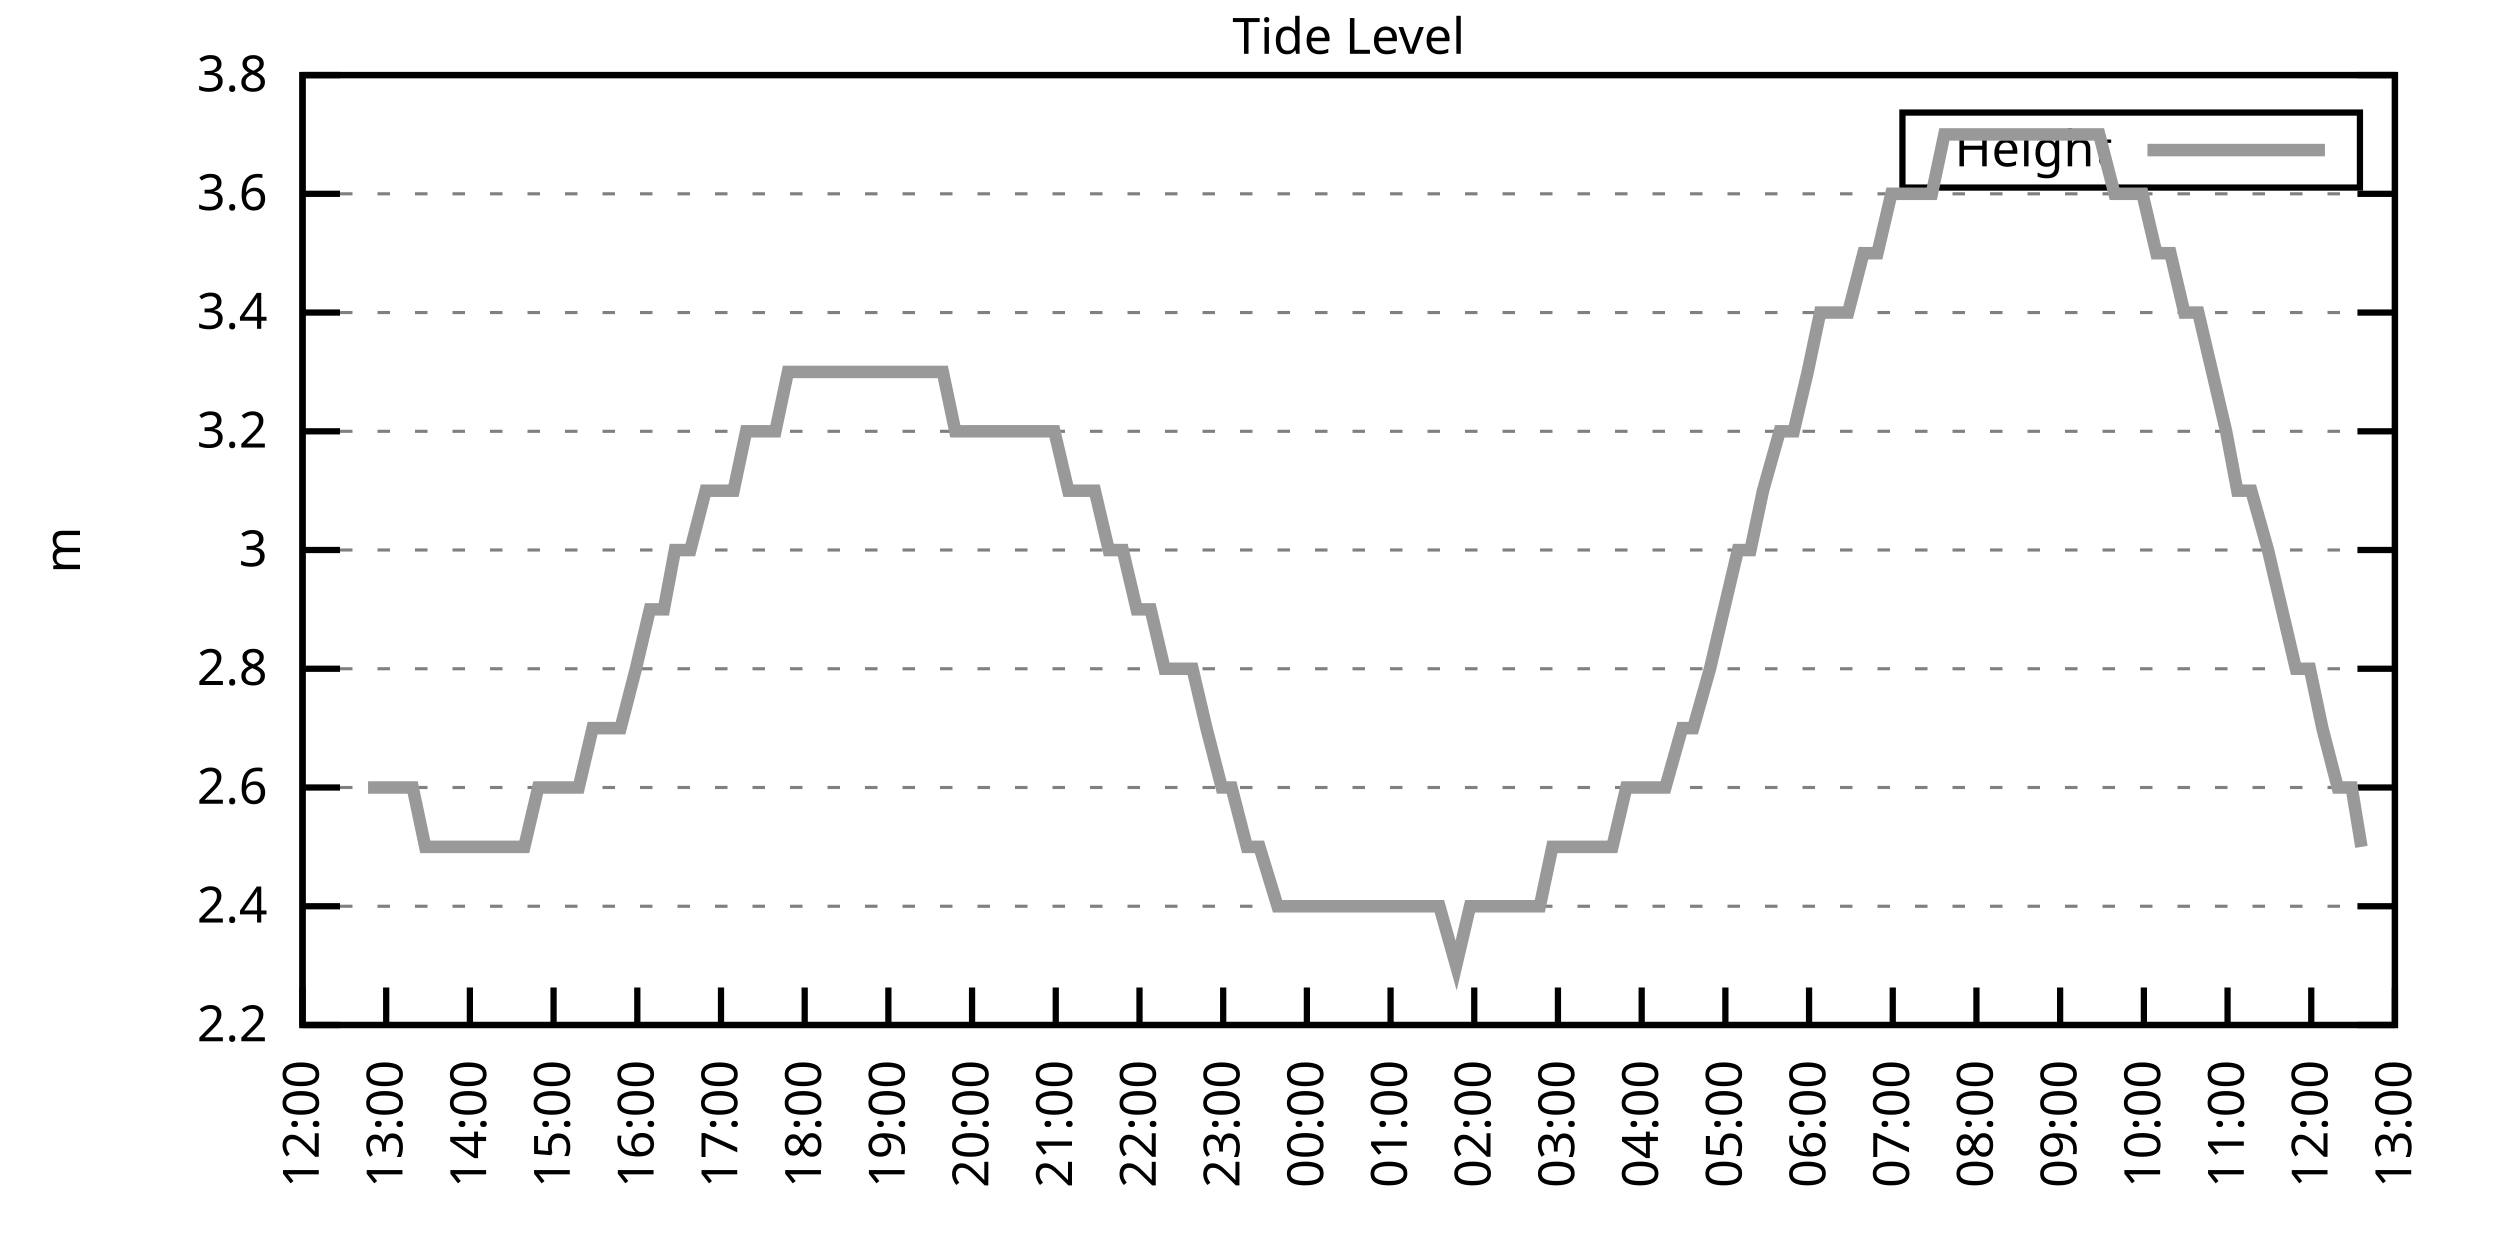
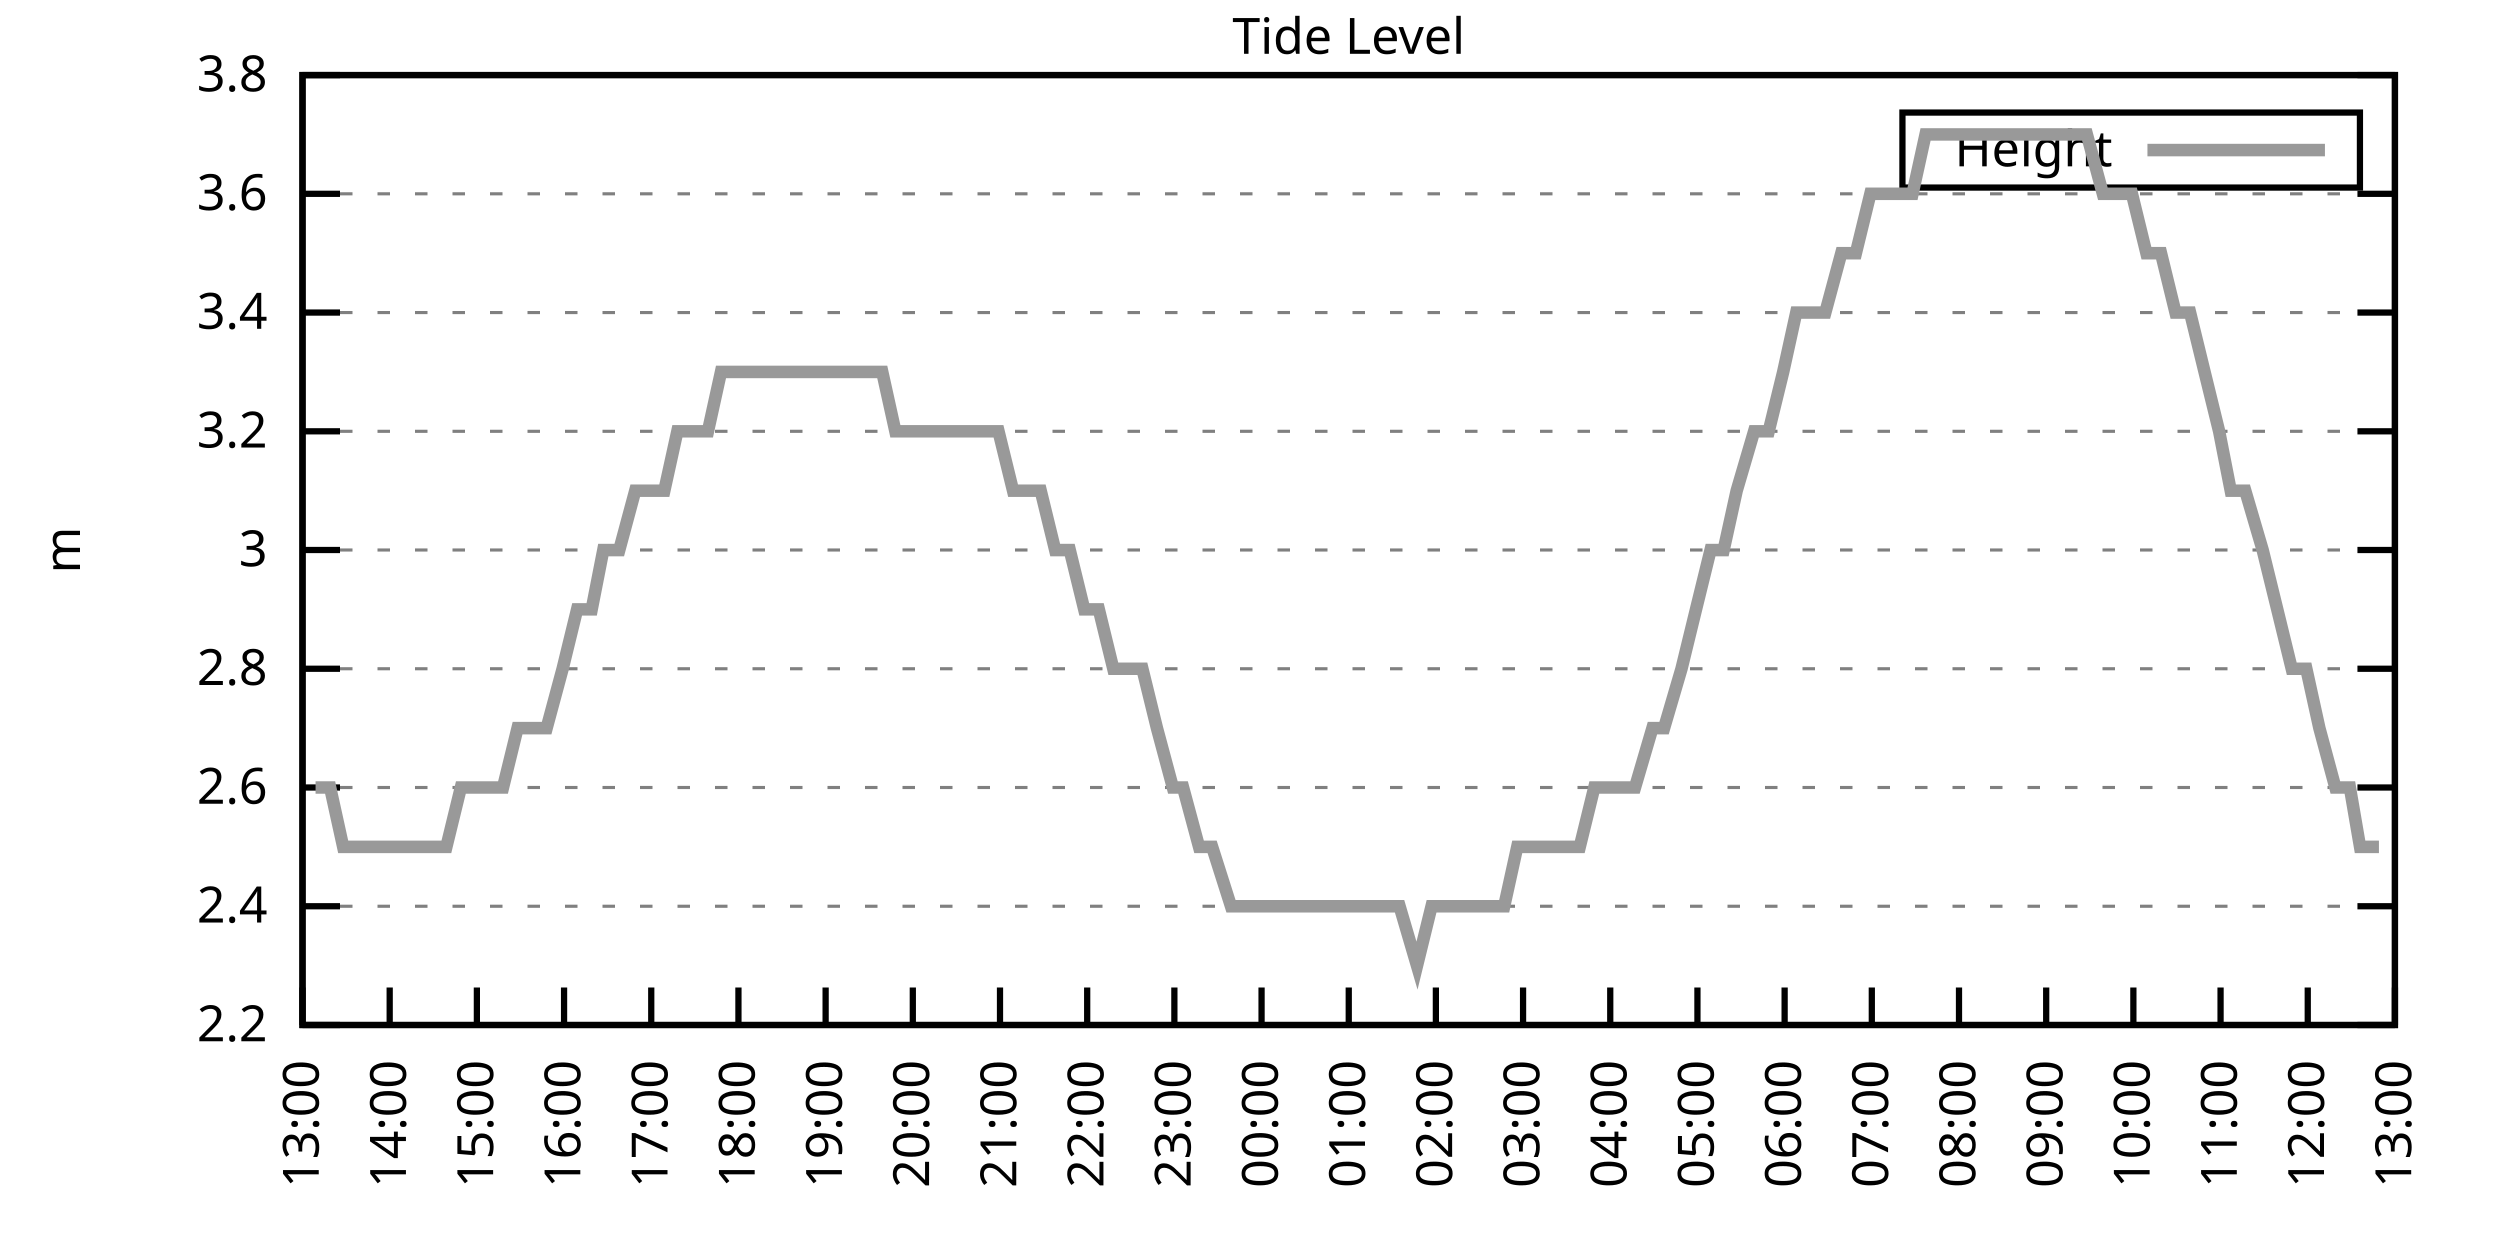
<svg xmlns="http://www.w3.org/2000/svg" xmlns:xlink="http://www.w3.org/1999/xlink" width="400" height="200" viewBox="0 0 400 200">
  <g id="gnuplot_canvas">
    <rect x="0" y="0" width="400" height="200" fill="none" />
    <defs>
      <circle id="gpDot" r="0.5" stroke-width="0.5" stroke="currentColor" />
      <path id="gpPt0" stroke-width="0.333" stroke="currentColor" d="M-1,0 h2 M0,-1 v2" />
      <path id="gpPt1" stroke-width="0.333" stroke="currentColor" d="M-1,-1 L1,1 M1,-1 L-1,1" />
      <path id="gpPt2" stroke-width="0.333" stroke="currentColor" d="M-1,0 L1,0 M0,-1 L0,1 M-1,-1 L1,1 M-1,1 L1,-1" />
      <rect id="gpPt3" stroke-width="0.333" stroke="currentColor" x="-1" y="-1" width="2" height="2" />
      <rect id="gpPt4" stroke-width="0.333" stroke="currentColor" fill="currentColor" x="-1" y="-1" width="2" height="2" />
      <circle id="gpPt5" stroke-width="0.333" stroke="currentColor" cx="0" cy="0" r="1" />
      <use xlink:href="#gpPt5" id="gpPt6" fill="currentColor" stroke="none" />
      <path id="gpPt7" stroke-width="0.333" stroke="currentColor" d="M0,-1.33 L-1.33,0.67 L1.33,0.67 z" />
      <use xlink:href="#gpPt7" id="gpPt8" fill="currentColor" stroke="none" />
      <use xlink:href="#gpPt7" id="gpPt9" stroke="currentColor" transform="rotate(180)" />
      <use xlink:href="#gpPt9" id="gpPt10" fill="currentColor" stroke="none" />
      <use xlink:href="#gpPt3" id="gpPt11" stroke="currentColor" transform="rotate(45)" />
      <use xlink:href="#gpPt11" id="gpPt12" fill="currentColor" stroke="none" />
      <path id="gpPt13" stroke-width="0.333" stroke="currentColor" d="M0,1.330 L1.265,0.411 L0.782,-1.067 L-0.782,-1.076 L-1.265,0.411 z" />
      <use xlink:href="#gpPt13" id="gpPt14" fill="currentColor" stroke="none" />
      <filter id="textbox" filterUnits="objectBoundingBox" x="0" y="0" height="1" width="1">
        <feFlood flood-color="white" flood-opacity="1" result="bgnd" />
        <feComposite in="SourceGraphic" in2="bgnd" operator="atop" />
      </filter>
      <filter id="greybox" filterUnits="objectBoundingBox" x="0" y="0" height="1" width="1">
        <feFlood flood-color="lightgrey" flood-opacity="1" result="grey" />
        <feComposite in="SourceGraphic" in2="grey" operator="atop" />
      </filter>
    </defs>
    <g fill="none" color="white" stroke="currentColor" stroke-width="1.00" stroke-linecap="butt" stroke-linejoin="miter">
</g>
    <g fill="none" color="black" stroke="currentColor" stroke-width="1.00" stroke-linecap="butt" stroke-linejoin="miter">
      <g stroke="none" shape-rendering="crispEdges">
        <polygon fill="rgb(255, 255, 255)" points="48.40,164.00 383.18,164.00 383.18,12.02 48.40,12.02 " />
      </g>
    </g>
    <g fill="none" color="black" stroke="currentColor" stroke-width="1.00" stroke-linecap="butt" stroke-linejoin="miter">
</g>
    <g fill="none" color="black" stroke="black" stroke-width="0.50" stroke-linecap="butt" stroke-linejoin="miter">
</g>
    <g fill="none" color="gray" stroke="currentColor" stroke-width="0.50" stroke-linecap="butt" stroke-linejoin="miter">
      <path stroke="gray" stroke-dasharray="2,4" class="gridline" d="M48.40,164.00 L383.19,164.00  " />
    </g>
    <g fill="none" color="gray" stroke="gray" stroke-width="1.00" stroke-linecap="butt" stroke-linejoin="miter">
</g>
    <g fill="none" color="black" stroke="currentColor" stroke-width="1.00" stroke-linecap="butt" stroke-linejoin="miter">
      <path stroke="black" d="M48.40,164.00 L54.40,164.00 M383.19,164.00 L377.19,164.00  " />
      <g transform="translate(42.80,166.60)" stroke="none" fill="black" font-family="Sans" font-size="8.00" text-anchor="end">
        <text>
          <tspan font-family="Sans"> 2.2</tspan>
        </text>
      </g>
    </g>
    <g fill="none" color="black" stroke="currentColor" stroke-width="1.00" stroke-linecap="butt" stroke-linejoin="miter">
</g>
    <g fill="none" color="black" stroke="black" stroke-width="0.50" stroke-linecap="butt" stroke-linejoin="miter">
</g>
    <g fill="none" color="gray" stroke="currentColor" stroke-width="0.50" stroke-linecap="butt" stroke-linejoin="miter">
      <path stroke="gray" stroke-dasharray="2,4" class="gridline" d="M48.40,145.00 L383.19,145.00  " />
    </g>
    <g fill="none" color="gray" stroke="gray" stroke-width="1.00" stroke-linecap="butt" stroke-linejoin="miter">
</g>
    <g fill="none" color="black" stroke="currentColor" stroke-width="1.00" stroke-linecap="butt" stroke-linejoin="miter">
      <path stroke="black" d="M48.40,145.00 L54.40,145.00 M383.19,145.00 L377.19,145.00  " />
      <g transform="translate(42.80,147.60)" stroke="none" fill="black" font-family="Sans" font-size="8.00" text-anchor="end">
        <text>
          <tspan font-family="Sans"> 2.4</tspan>
        </text>
      </g>
    </g>
    <g fill="none" color="black" stroke="currentColor" stroke-width="1.00" stroke-linecap="butt" stroke-linejoin="miter">
</g>
    <g fill="none" color="black" stroke="black" stroke-width="0.50" stroke-linecap="butt" stroke-linejoin="miter">
</g>
    <g fill="none" color="gray" stroke="currentColor" stroke-width="0.50" stroke-linecap="butt" stroke-linejoin="miter">
      <path stroke="gray" stroke-dasharray="2,4" class="gridline" d="M48.40,126.00 L383.19,126.00  " />
    </g>
    <g fill="none" color="gray" stroke="gray" stroke-width="1.00" stroke-linecap="butt" stroke-linejoin="miter">
</g>
    <g fill="none" color="black" stroke="currentColor" stroke-width="1.00" stroke-linecap="butt" stroke-linejoin="miter">
      <path stroke="black" d="M48.40,126.00 L54.40,126.00 M383.19,126.00 L377.19,126.00  " />
      <g transform="translate(42.80,128.60)" stroke="none" fill="black" font-family="Sans" font-size="8.00" text-anchor="end">
        <text>
          <tspan font-family="Sans"> 2.6</tspan>
        </text>
      </g>
    </g>
    <g fill="none" color="black" stroke="currentColor" stroke-width="1.00" stroke-linecap="butt" stroke-linejoin="miter">
</g>
    <g fill="none" color="black" stroke="black" stroke-width="0.50" stroke-linecap="butt" stroke-linejoin="miter">
</g>
    <g fill="none" color="gray" stroke="currentColor" stroke-width="0.50" stroke-linecap="butt" stroke-linejoin="miter">
      <path stroke="gray" stroke-dasharray="2,4" class="gridline" d="M48.40,107.00 L383.19,107.00  " />
    </g>
    <g fill="none" color="gray" stroke="gray" stroke-width="1.00" stroke-linecap="butt" stroke-linejoin="miter">
</g>
    <g fill="none" color="black" stroke="currentColor" stroke-width="1.00" stroke-linecap="butt" stroke-linejoin="miter">
      <path stroke="black" d="M48.40,107.00 L54.40,107.00 M383.19,107.00 L377.19,107.00  " />
      <g transform="translate(42.80,109.60)" stroke="none" fill="black" font-family="Sans" font-size="8.00" text-anchor="end">
        <text>
          <tspan font-family="Sans"> 2.8</tspan>
        </text>
      </g>
    </g>
    <g fill="none" color="black" stroke="currentColor" stroke-width="1.00" stroke-linecap="butt" stroke-linejoin="miter">
</g>
    <g fill="none" color="black" stroke="black" stroke-width="0.50" stroke-linecap="butt" stroke-linejoin="miter">
</g>
    <g fill="none" color="gray" stroke="currentColor" stroke-width="0.50" stroke-linecap="butt" stroke-linejoin="miter">
      <path stroke="gray" stroke-dasharray="2,4" class="gridline" d="M48.40,88.00 L383.19,88.00  " />
    </g>
    <g fill="none" color="gray" stroke="gray" stroke-width="1.00" stroke-linecap="butt" stroke-linejoin="miter">
</g>
    <g fill="none" color="black" stroke="currentColor" stroke-width="1.00" stroke-linecap="butt" stroke-linejoin="miter">
      <path stroke="black" d="M48.40,88.00 L54.40,88.00 M383.19,88.00 L377.19,88.00  " />
      <g transform="translate(42.80,90.60)" stroke="none" fill="black" font-family="Sans" font-size="8.00" text-anchor="end">
        <text>
          <tspan font-family="Sans"> 3</tspan>
        </text>
      </g>
    </g>
    <g fill="none" color="black" stroke="currentColor" stroke-width="1.00" stroke-linecap="butt" stroke-linejoin="miter">
</g>
    <g fill="none" color="black" stroke="black" stroke-width="0.50" stroke-linecap="butt" stroke-linejoin="miter">
</g>
    <g fill="none" color="gray" stroke="currentColor" stroke-width="0.50" stroke-linecap="butt" stroke-linejoin="miter">
      <path stroke="gray" stroke-dasharray="2,4" class="gridline" d="M48.40,69.01 L383.19,69.01  " />
    </g>
    <g fill="none" color="gray" stroke="gray" stroke-width="1.00" stroke-linecap="butt" stroke-linejoin="miter">
</g>
    <g fill="none" color="black" stroke="currentColor" stroke-width="1.00" stroke-linecap="butt" stroke-linejoin="miter">
      <path stroke="black" d="M48.40,69.01 L54.40,69.01 M383.19,69.01 L377.19,69.01  " />
      <g transform="translate(42.80,71.61)" stroke="none" fill="black" font-family="Sans" font-size="8.00" text-anchor="end">
        <text>
          <tspan font-family="Sans"> 3.2</tspan>
        </text>
      </g>
    </g>
    <g fill="none" color="black" stroke="currentColor" stroke-width="1.00" stroke-linecap="butt" stroke-linejoin="miter">
</g>
    <g fill="none" color="black" stroke="black" stroke-width="0.50" stroke-linecap="butt" stroke-linejoin="miter">
</g>
    <g fill="none" color="gray" stroke="currentColor" stroke-width="0.50" stroke-linecap="butt" stroke-linejoin="miter">
      <path stroke="gray" stroke-dasharray="2,4" class="gridline" d="M48.40,50.01 L383.19,50.01  " />
    </g>
    <g fill="none" color="gray" stroke="gray" stroke-width="1.00" stroke-linecap="butt" stroke-linejoin="miter">
</g>
    <g fill="none" color="black" stroke="currentColor" stroke-width="1.00" stroke-linecap="butt" stroke-linejoin="miter">
      <path stroke="black" d="M48.40,50.01 L54.40,50.01 M383.19,50.01 L377.19,50.01  " />
      <g transform="translate(42.80,52.61)" stroke="none" fill="black" font-family="Sans" font-size="8.00" text-anchor="end">
        <text>
          <tspan font-family="Sans"> 3.4</tspan>
        </text>
      </g>
    </g>
    <g fill="none" color="black" stroke="currentColor" stroke-width="1.00" stroke-linecap="butt" stroke-linejoin="miter">
</g>
    <g fill="none" color="black" stroke="black" stroke-width="0.50" stroke-linecap="butt" stroke-linejoin="miter">
</g>
    <g fill="none" color="gray" stroke="currentColor" stroke-width="0.50" stroke-linecap="butt" stroke-linejoin="miter">
      <path stroke="gray" stroke-dasharray="2,4" class="gridline" d="M48.40,31.01 L383.19,31.01  " />
    </g>
    <g fill="none" color="gray" stroke="gray" stroke-width="1.00" stroke-linecap="butt" stroke-linejoin="miter">
</g>
    <g fill="none" color="black" stroke="currentColor" stroke-width="1.00" stroke-linecap="butt" stroke-linejoin="miter">
      <path stroke="black" d="M48.40,31.01 L54.40,31.01 M383.19,31.01 L377.19,31.01  " />
      <g transform="translate(42.80,33.61)" stroke="none" fill="black" font-family="Sans" font-size="8.00" text-anchor="end">
        <text>
          <tspan font-family="Sans"> 3.6</tspan>
        </text>
      </g>
    </g>
    <g fill="none" color="black" stroke="currentColor" stroke-width="1.00" stroke-linecap="butt" stroke-linejoin="miter">
</g>
    <g fill="none" color="black" stroke="black" stroke-width="0.50" stroke-linecap="butt" stroke-linejoin="miter">
</g>
    <g fill="none" color="gray" stroke="currentColor" stroke-width="0.50" stroke-linecap="butt" stroke-linejoin="miter">
      <path stroke="gray" stroke-dasharray="2,4" class="gridline" d="M48.40,12.01 L383.19,12.01  " />
    </g>
    <g fill="none" color="gray" stroke="gray" stroke-width="1.00" stroke-linecap="butt" stroke-linejoin="miter">
</g>
    <g fill="none" color="black" stroke="currentColor" stroke-width="1.00" stroke-linecap="butt" stroke-linejoin="miter">
      <path stroke="black" d="M48.40,12.01 L54.40,12.01 M383.19,12.01 L377.19,12.01  " />
      <g transform="translate(42.80,14.61)" stroke="none" fill="black" font-family="Sans" font-size="8.00" text-anchor="end">
        <text>
          <tspan font-family="Sans"> 3.8</tspan>
        </text>
      </g>
    </g>
    <g fill="none" color="black" stroke="currentColor" stroke-width="1.00" stroke-linecap="butt" stroke-linejoin="miter">
      <path stroke="black" d="M48.40,164.00 L48.40,158.00  " />
      <g transform="translate(51.00,169.60) rotate(270.00)" stroke="none" fill="black" font-family="Sans" font-size="8.00" text-anchor="end">
        <text>
-           <tspan font-family="Sans">12:00</tspan>
-         </text>
-       </g>
-     </g>
-     <g fill="none" color="black" stroke="currentColor" stroke-width="1.00" stroke-linecap="butt" stroke-linejoin="miter">
-       <path stroke="black" d="M61.79,164.00 L61.79,158.00  " />
-       <g transform="translate(64.39,169.60) rotate(270.00)" stroke="none" fill="black" font-family="Sans" font-size="8.00" text-anchor="end">
-         <text>
          <tspan font-family="Sans">13:00</tspan>
        </text>
      </g>
    </g>
    <g fill="none" color="black" stroke="currentColor" stroke-width="1.00" stroke-linecap="butt" stroke-linejoin="miter">
-       <path stroke="black" d="M75.18,164.00 L75.18,158.00  " />
-       <g transform="translate(77.78,169.60) rotate(270.00)" stroke="none" fill="black" font-family="Sans" font-size="8.00" text-anchor="end">
+       <path stroke="black" d="M62.35,164.00 L62.35,158.00  " />
+       <g transform="translate(64.95,169.60) rotate(270.00)" stroke="none" fill="black" font-family="Sans" font-size="8.00" text-anchor="end">
        <text>
          <tspan font-family="Sans">14:00</tspan>
        </text>
      </g>
    </g>
    <g fill="none" color="black" stroke="currentColor" stroke-width="1.00" stroke-linecap="butt" stroke-linejoin="miter">
-       <path stroke="black" d="M88.57,164.00 L88.57,158.00  " />
-       <g transform="translate(91.17,169.60) rotate(270.00)" stroke="none" fill="black" font-family="Sans" font-size="8.00" text-anchor="end">
+       <path stroke="black" d="M76.30,164.00 L76.30,158.00  " />
+       <g transform="translate(78.90,169.60) rotate(270.00)" stroke="none" fill="black" font-family="Sans" font-size="8.00" text-anchor="end">
        <text>
          <tspan font-family="Sans">15:00</tspan>
        </text>
      </g>
    </g>
    <g fill="none" color="black" stroke="currentColor" stroke-width="1.00" stroke-linecap="butt" stroke-linejoin="miter">
-       <path stroke="black" d="M101.97,164.00 L101.97,158.00  " />
-       <g transform="translate(104.57,169.60) rotate(270.00)" stroke="none" fill="black" font-family="Sans" font-size="8.00" text-anchor="end">
+       <path stroke="black" d="M90.25,164.00 L90.25,158.00  " />
+       <g transform="translate(92.85,169.60) rotate(270.00)" stroke="none" fill="black" font-family="Sans" font-size="8.00" text-anchor="end">
        <text>
          <tspan font-family="Sans">16:00</tspan>
        </text>
      </g>
    </g>
    <g fill="none" color="black" stroke="currentColor" stroke-width="1.00" stroke-linecap="butt" stroke-linejoin="miter">
-       <path stroke="black" d="M115.36,164.00 L115.36,158.00  " />
-       <g transform="translate(117.96,169.60) rotate(270.00)" stroke="none" fill="black" font-family="Sans" font-size="8.00" text-anchor="end">
+       <path stroke="black" d="M104.20,164.00 L104.20,158.00  " />
+       <g transform="translate(106.80,169.60) rotate(270.00)" stroke="none" fill="black" font-family="Sans" font-size="8.00" text-anchor="end">
        <text>
          <tspan font-family="Sans">17:00</tspan>
        </text>
      </g>
    </g>
    <g fill="none" color="black" stroke="currentColor" stroke-width="1.00" stroke-linecap="butt" stroke-linejoin="miter">
-       <path stroke="black" d="M128.75,164.00 L128.75,158.00  " />
-       <g transform="translate(131.35,169.60) rotate(270.00)" stroke="none" fill="black" font-family="Sans" font-size="8.00" text-anchor="end">
+       <path stroke="black" d="M118.15,164.00 L118.15,158.00  " />
+       <g transform="translate(120.75,169.60) rotate(270.00)" stroke="none" fill="black" font-family="Sans" font-size="8.00" text-anchor="end">
        <text>
          <tspan font-family="Sans">18:00</tspan>
        </text>
      </g>
    </g>
    <g fill="none" color="black" stroke="currentColor" stroke-width="1.00" stroke-linecap="butt" stroke-linejoin="miter">
-       <path stroke="black" d="M142.14,164.00 L142.14,158.00  " />
-       <g transform="translate(144.74,169.60) rotate(270.00)" stroke="none" fill="black" font-family="Sans" font-size="8.00" text-anchor="end">
+       <path stroke="black" d="M132.10,164.00 L132.10,158.00  " />
+       <g transform="translate(134.70,169.60) rotate(270.00)" stroke="none" fill="black" font-family="Sans" font-size="8.00" text-anchor="end">
        <text>
          <tspan font-family="Sans">19:00</tspan>
        </text>
      </g>
    </g>
    <g fill="none" color="black" stroke="currentColor" stroke-width="1.00" stroke-linecap="butt" stroke-linejoin="miter">
-       <path stroke="black" d="M155.53,164.00 L155.53,158.00  " />
-       <g transform="translate(158.13,169.60) rotate(270.00)" stroke="none" fill="black" font-family="Sans" font-size="8.00" text-anchor="end">
+       <path stroke="black" d="M146.05,164.00 L146.05,158.00  " />
+       <g transform="translate(148.65,169.60) rotate(270.00)" stroke="none" fill="black" font-family="Sans" font-size="8.00" text-anchor="end">
        <text>
          <tspan font-family="Sans">20:00</tspan>
        </text>
      </g>
    </g>
    <g fill="none" color="black" stroke="currentColor" stroke-width="1.00" stroke-linecap="butt" stroke-linejoin="miter">
-       <path stroke="black" d="M168.92,164.00 L168.92,158.00  " />
-       <g transform="translate(171.52,169.60) rotate(270.00)" stroke="none" fill="black" font-family="Sans" font-size="8.00" text-anchor="end">
+       <path stroke="black" d="M160.00,164.00 L160.00,158.00  " />
+       <g transform="translate(162.60,169.60) rotate(270.00)" stroke="none" fill="black" font-family="Sans" font-size="8.00" text-anchor="end">
        <text>
          <tspan font-family="Sans">21:00</tspan>
        </text>
      </g>
    </g>
    <g fill="none" color="black" stroke="currentColor" stroke-width="1.00" stroke-linecap="butt" stroke-linejoin="miter">
-       <path stroke="black" d="M182.32,164.00 L182.32,158.00  " />
-       <g transform="translate(184.92,169.60) rotate(270.00)" stroke="none" fill="black" font-family="Sans" font-size="8.00" text-anchor="end">
+       <path stroke="black" d="M173.95,164.00 L173.95,158.00  " />
+       <g transform="translate(176.55,169.60) rotate(270.00)" stroke="none" fill="black" font-family="Sans" font-size="8.00" text-anchor="end">
        <text>
          <tspan font-family="Sans">22:00</tspan>
        </text>
      </g>
    </g>
    <g fill="none" color="black" stroke="currentColor" stroke-width="1.00" stroke-linecap="butt" stroke-linejoin="miter">
-       <path stroke="black" d="M195.71,164.00 L195.71,158.00  " />
-       <g transform="translate(198.31,169.60) rotate(270.00)" stroke="none" fill="black" font-family="Sans" font-size="8.00" text-anchor="end">
+       <path stroke="black" d="M187.90,164.00 L187.90,158.00  " />
+       <g transform="translate(190.50,169.60) rotate(270.00)" stroke="none" fill="black" font-family="Sans" font-size="8.00" text-anchor="end">
        <text>
          <tspan font-family="Sans">23:00</tspan>
        </text>
      </g>
    </g>
    <g fill="none" color="black" stroke="currentColor" stroke-width="1.00" stroke-linecap="butt" stroke-linejoin="miter">
-       <path stroke="black" d="M209.10,164.00 L209.10,158.00  " />
-       <g transform="translate(211.70,169.60) rotate(270.00)" stroke="none" fill="black" font-family="Sans" font-size="8.00" text-anchor="end">
+       <path stroke="black" d="M201.85,164.00 L201.85,158.00  " />
+       <g transform="translate(204.45,169.60) rotate(270.00)" stroke="none" fill="black" font-family="Sans" font-size="8.00" text-anchor="end">
        <text>
          <tspan font-family="Sans">00:00</tspan>
        </text>
      </g>
    </g>
    <g fill="none" color="black" stroke="currentColor" stroke-width="1.00" stroke-linecap="butt" stroke-linejoin="miter">
-       <path stroke="black" d="M222.49,164.00 L222.49,158.00  " />
-       <g transform="translate(225.09,169.60) rotate(270.00)" stroke="none" fill="black" font-family="Sans" font-size="8.00" text-anchor="end">
+       <path stroke="black" d="M215.80,164.00 L215.80,158.00  " />
+       <g transform="translate(218.40,169.60) rotate(270.00)" stroke="none" fill="black" font-family="Sans" font-size="8.00" text-anchor="end">
        <text>
          <tspan font-family="Sans">01:00</tspan>
        </text>
      </g>
    </g>
    <g fill="none" color="black" stroke="currentColor" stroke-width="1.00" stroke-linecap="butt" stroke-linejoin="miter">
-       <path stroke="black" d="M235.88,164.00 L235.88,158.00  " />
-       <g transform="translate(238.48,169.60) rotate(270.00)" stroke="none" fill="black" font-family="Sans" font-size="8.00" text-anchor="end">
+       <path stroke="black" d="M229.74,164.00 L229.74,158.00  " />
+       <g transform="translate(232.34,169.60) rotate(270.00)" stroke="none" fill="black" font-family="Sans" font-size="8.00" text-anchor="end">
        <text>
          <tspan font-family="Sans">02:00</tspan>
        </text>
      </g>
    </g>
    <g fill="none" color="black" stroke="currentColor" stroke-width="1.00" stroke-linecap="butt" stroke-linejoin="miter">
-       <path stroke="black" d="M249.27,164.00 L249.27,158.00  " />
-       <g transform="translate(251.87,169.60) rotate(270.00)" stroke="none" fill="black" font-family="Sans" font-size="8.00" text-anchor="end">
+       <path stroke="black" d="M243.69,164.00 L243.69,158.00  " />
+       <g transform="translate(246.29,169.60) rotate(270.00)" stroke="none" fill="black" font-family="Sans" font-size="8.00" text-anchor="end">
        <text>
          <tspan font-family="Sans">03:00</tspan>
        </text>
      </g>
    </g>
    <g fill="none" color="black" stroke="currentColor" stroke-width="1.00" stroke-linecap="butt" stroke-linejoin="miter">
-       <path stroke="black" d="M262.67,164.00 L262.67,158.00  " />
-       <g transform="translate(265.27,169.60) rotate(270.00)" stroke="none" fill="black" font-family="Sans" font-size="8.00" text-anchor="end">
+       <path stroke="black" d="M257.64,164.00 L257.64,158.00  " />
+       <g transform="translate(260.24,169.60) rotate(270.00)" stroke="none" fill="black" font-family="Sans" font-size="8.00" text-anchor="end">
        <text>
          <tspan font-family="Sans">04:00</tspan>
        </text>
      </g>
    </g>
    <g fill="none" color="black" stroke="currentColor" stroke-width="1.00" stroke-linecap="butt" stroke-linejoin="miter">
-       <path stroke="black" d="M276.06,164.00 L276.06,158.00  " />
-       <g transform="translate(278.66,169.60) rotate(270.00)" stroke="none" fill="black" font-family="Sans" font-size="8.00" text-anchor="end">
+       <path stroke="black" d="M271.59,164.00 L271.59,158.00  " />
+       <g transform="translate(274.19,169.60) rotate(270.00)" stroke="none" fill="black" font-family="Sans" font-size="8.00" text-anchor="end">
        <text>
          <tspan font-family="Sans">05:00</tspan>
        </text>
      </g>
    </g>
    <g fill="none" color="black" stroke="currentColor" stroke-width="1.00" stroke-linecap="butt" stroke-linejoin="miter">
-       <path stroke="black" d="M289.45,164.00 L289.45,158.00  " />
-       <g transform="translate(292.05,169.60) rotate(270.00)" stroke="none" fill="black" font-family="Sans" font-size="8.00" text-anchor="end">
+       <path stroke="black" d="M285.54,164.00 L285.54,158.00  " />
+       <g transform="translate(288.14,169.60) rotate(270.00)" stroke="none" fill="black" font-family="Sans" font-size="8.00" text-anchor="end">
        <text>
          <tspan font-family="Sans">06:00</tspan>
        </text>
      </g>
    </g>
    <g fill="none" color="black" stroke="currentColor" stroke-width="1.00" stroke-linecap="butt" stroke-linejoin="miter">
-       <path stroke="black" d="M302.84,164.00 L302.84,158.00  " />
-       <g transform="translate(305.44,169.60) rotate(270.00)" stroke="none" fill="black" font-family="Sans" font-size="8.00" text-anchor="end">
+       <path stroke="black" d="M299.49,164.00 L299.49,158.00  " />
+       <g transform="translate(302.09,169.60) rotate(270.00)" stroke="none" fill="black" font-family="Sans" font-size="8.00" text-anchor="end">
        <text>
          <tspan font-family="Sans">07:00</tspan>
        </text>
      </g>
    </g>
    <g fill="none" color="black" stroke="currentColor" stroke-width="1.00" stroke-linecap="butt" stroke-linejoin="miter">
-       <path stroke="black" d="M316.23,164.00 L316.23,158.00  " />
-       <g transform="translate(318.83,169.60) rotate(270.00)" stroke="none" fill="black" font-family="Sans" font-size="8.00" text-anchor="end">
+       <path stroke="black" d="M313.44,164.00 L313.44,158.00  " />
+       <g transform="translate(316.04,169.60) rotate(270.00)" stroke="none" fill="black" font-family="Sans" font-size="8.00" text-anchor="end">
        <text>
          <tspan font-family="Sans">08:00</tspan>
        </text>
      </g>
    </g>
    <g fill="none" color="black" stroke="currentColor" stroke-width="1.00" stroke-linecap="butt" stroke-linejoin="miter">
-       <path stroke="black" d="M329.62,164.00 L329.62,158.00  " />
-       <g transform="translate(332.22,169.60) rotate(270.00)" stroke="none" fill="black" font-family="Sans" font-size="8.00" text-anchor="end">
+       <path stroke="black" d="M327.39,164.00 L327.39,158.00  " />
+       <g transform="translate(329.99,169.60) rotate(270.00)" stroke="none" fill="black" font-family="Sans" font-size="8.00" text-anchor="end">
        <text>
          <tspan font-family="Sans">09:00</tspan>
        </text>
      </g>
    </g>
    <g fill="none" color="black" stroke="currentColor" stroke-width="1.00" stroke-linecap="butt" stroke-linejoin="miter">
-       <path stroke="black" d="M343.02,164.00 L343.02,158.00  " />
-       <g transform="translate(345.62,169.60) rotate(270.00)" stroke="none" fill="black" font-family="Sans" font-size="8.00" text-anchor="end">
+       <path stroke="black" d="M341.34,164.00 L341.34,158.00  " />
+       <g transform="translate(343.94,169.60) rotate(270.00)" stroke="none" fill="black" font-family="Sans" font-size="8.00" text-anchor="end">
        <text>
          <tspan font-family="Sans">10:00</tspan>
        </text>
      </g>
    </g>
    <g fill="none" color="black" stroke="currentColor" stroke-width="1.00" stroke-linecap="butt" stroke-linejoin="miter">
-       <path stroke="black" d="M356.41,164.00 L356.41,158.00  " />
-       <g transform="translate(359.01,169.60) rotate(270.00)" stroke="none" fill="black" font-family="Sans" font-size="8.00" text-anchor="end">
+       <path stroke="black" d="M355.29,164.00 L355.29,158.00  " />
+       <g transform="translate(357.89,169.60) rotate(270.00)" stroke="none" fill="black" font-family="Sans" font-size="8.00" text-anchor="end">
        <text>
          <tspan font-family="Sans">11:00</tspan>
        </text>
      </g>
    </g>
    <g fill="none" color="black" stroke="currentColor" stroke-width="1.00" stroke-linecap="butt" stroke-linejoin="miter">
-       <path stroke="black" d="M369.80,164.00 L369.80,158.00  " />
-       <g transform="translate(372.40,169.60) rotate(270.00)" stroke="none" fill="black" font-family="Sans" font-size="8.00" text-anchor="end">
+       <path stroke="black" d="M369.24,164.00 L369.24,158.00  " />
+       <g transform="translate(371.84,169.60) rotate(270.00)" stroke="none" fill="black" font-family="Sans" font-size="8.00" text-anchor="end">
        <text>
          <tspan font-family="Sans">12:00</tspan>
        </text>
      </g>
    </g>
    <g fill="none" color="black" stroke="currentColor" stroke-width="1.00" stroke-linecap="butt" stroke-linejoin="miter">
      <path stroke="black" d="M383.19,164.00 L383.19,158.00  " />
      <g transform="translate(385.79,169.60) rotate(270.00)" stroke="none" fill="black" font-family="Sans" font-size="8.00" text-anchor="end">
        <text>
          <tspan font-family="Sans">13:00</tspan>
        </text>
      </g>
    </g>
    <g fill="none" color="black" stroke="currentColor" stroke-width="1.00" stroke-linecap="butt" stroke-linejoin="miter">
</g>
    <g fill="none" color="black" stroke="currentColor" stroke-width="1.00" stroke-linecap="butt" stroke-linejoin="miter">
      <path stroke="black" d="M48.40,12.01 L48.40,164.00 L383.19,164.00 L383.19,12.01 L48.40,12.01 Z  " />
    </g>
    <g fill="none" color="black" stroke="currentColor" stroke-width="1.00" stroke-linecap="butt" stroke-linejoin="miter">
</g>
    <g fill="none" color="black" stroke="currentColor" stroke-width="1.00" stroke-linecap="butt" stroke-linejoin="miter">
      <path stroke="black" d="M304.39,30.01 L304.39,18.01 L377.59,18.01 L377.59,30.01 L304.39,30.01 Z  " />
    </g>
    <g id="Tide_level_plot_1">
      <g fill="none" color="white" stroke="black" stroke-width="2.00" stroke-linecap="butt" stroke-linejoin="miter">
</g>
      <g fill="none" color="black" stroke="currentColor" stroke-width="2.00" stroke-linecap="butt" stroke-linejoin="miter">
        <g transform="translate(337.99,26.61)" stroke="none" fill="black" font-family="Sans" font-size="8.00" text-anchor="end">
          <text>
            <tspan font-family="Sans">Height</tspan>
          </text>
        </g>
      </g>
      <g fill="none" color="black" stroke="currentColor" stroke-width="2.00" stroke-linecap="butt" stroke-linejoin="miter">
-         <path stroke="rgb(153, 153, 153)" d="M343.59,24.01 L371.99,24.01 M58.89,126.00 L61.57,126.00 L63.80,126.00 L66.03,126.00 L68.04,135.50 L70.27,135.50   L72.73,135.50 L74.74,135.50 L76.97,135.50 L79.20,135.50 L81.21,135.50 L83.89,135.50 L86.12,126.00 L88.35,126.00   L90.14,126.00 L92.59,126.00 L94.82,116.50 L97.06,116.50 L99.29,116.50 L101.74,107.00 L103.98,97.50 L106.21,97.50   L107.99,88.01 L110.45,88.01 L112.90,78.51 L114.91,78.51 L117.37,78.51 L119.38,69.01 L121.83,69.01 L124.06,69.01   L126.07,59.51 L128.30,59.51 L130.76,59.51 L132.99,59.51 L135.00,59.51 L137.23,59.51 L139.69,59.51 L141.69,59.51   L143.93,59.51 L146.16,59.51 L148.39,59.51 L150.85,59.51 L152.85,69.01 L155.09,69.01 L157.10,69.01 L159.55,69.01   L161.78,69.01 L163.79,69.01 L166.25,69.01 L168.70,69.01 L170.93,78.51 L172.94,78.51 L175.17,78.51 L177.41,88.01   L179.64,88.01 L181.87,97.50 L184.10,97.50 L186.33,107.00 L188.57,107.00 L190.80,107.00 L193.03,116.50 L195.48,126.00   L197.05,126.00 L199.50,135.50 L201.51,135.50 L204.41,145.00 L206.64,145.00 L208.88,145.00 L213.34,145.00 L215.57,145.00   L217.13,145.00 L220.04,145.00 L222.27,145.00 L224.50,145.00 L226.29,145.00 L228.07,145.00 L230.30,145.00 L232.98,154.50   L235.21,145.00 L240.12,145.00 L242.36,145.00 L244.14,145.00 L246.37,145.00 L248.38,135.50 L250.61,135.50 L253.07,135.50   L255.08,135.50 L257.98,135.50 L260.21,126.00 L262.44,126.00 L264.67,126.00 L266.46,126.00 L269.14,116.50 L270.92,116.50   L273.60,107.00 L275.83,97.50 L278.07,88.01 L280.07,88.01 L282.08,78.51 L284.76,69.01 L286.99,69.01 L289.23,59.51   L291.23,50.01 L293.69,50.01 L295.70,50.01 L298.15,40.51 L300.39,40.51 L302.62,31.01 L304.40,31.01 L307.08,31.01   L309.09,31.01 L311.10,21.51 L313.78,21.51 L315.34,21.51 L318.24,21.51 L320.25,21.51 L322.48,21.51 L324.94,21.51   L326.95,21.51 L329.40,21.51 L331.63,21.51 L333.64,21.51 L335.87,21.51 L338.33,31.01 L340.56,31.01 L342.79,31.01   L345.02,40.51 L347.26,40.51 L349.49,50.01 L351.72,50.01 L353.95,59.51 L356.18,69.01 L357.97,78.51 L360.20,78.51   L362.88,88.01 L365.11,97.50 L367.34,107.00 L369.58,107.00 L371.58,116.50 L374.04,126.00 L376.27,126.00 L377.83,135.50    " />
+         <path stroke="rgb(153, 153, 153)" d="M343.59,24.01 L371.99,24.01 M50.49,126.00 L52.82,126.00 L54.91,135.50 L57.23,135.50 L59.79,135.50 L61.88,135.50   L64.21,135.50 L66.53,135.50 L68.63,135.50 L71.42,135.50 L73.74,126.00 L76.07,126.00 L77.93,126.00 L80.48,126.00   L82.81,116.50 L85.13,116.50 L87.46,116.50 L90.02,107.00 L92.34,97.50 L94.67,97.50 L96.53,88.01 L99.08,88.01   L101.64,78.51 L103.73,78.51 L106.29,78.51 L108.38,69.01 L110.94,69.01 L113.27,69.01 L115.36,59.51 L117.68,59.51   L120.24,59.51 L122.57,59.51 L124.66,59.51 L126.98,59.51 L129.54,59.51 L131.63,59.51 L133.96,59.51 L136.28,59.51   L138.61,59.51 L141.16,59.51 L143.26,69.01 L145.58,69.01 L147.67,69.01 L150.23,69.01 L152.56,69.01 L154.65,69.01   L157.21,69.01 L159.76,69.01 L162.09,78.51 L164.18,78.51 L166.51,78.51 L168.83,88.01 L171.16,88.01 L173.48,97.50   L175.81,97.50 L178.13,107.00 L180.46,107.00 L182.78,107.00 L185.11,116.50 L187.66,126.00 L189.29,126.00 L191.85,135.50   L193.94,135.50 L196.96,145.00 L199.29,145.00 L201.61,145.00 L206.26,145.00 L208.59,145.00 L210.22,145.00 L213.24,145.00   L215.56,145.00 L217.89,145.00 L219.75,145.00 L221.61,145.00 L223.93,145.00 L226.72,154.50 L229.05,145.00 L234.16,145.00   L236.49,145.00 L238.35,145.00 L240.67,145.00 L242.76,135.50 L245.09,135.50 L247.65,135.50 L249.74,135.50 L252.76,135.50   L255.09,126.00 L257.41,126.00 L259.74,126.00 L261.60,126.00 L264.39,116.50 L266.25,116.50 L269.04,107.00 L271.36,97.50   L273.69,88.01 L275.78,88.01 L277.87,78.51 L280.66,69.01 L282.99,69.01 L285.31,59.51 L287.40,50.01 L289.96,50.01   L292.05,50.01 L294.61,40.51 L296.94,40.51 L299.26,31.01 L301.12,31.01 L303.91,31.01 L306.00,31.01 L308.09,21.51   L310.88,21.51 L312.51,21.51 L315.53,21.51 L317.63,21.51 L319.95,21.51 L322.51,21.51 L324.60,21.51 L327.16,21.51   L329.48,21.51 L331.58,21.51 L333.90,21.51 L336.46,31.01 L338.78,31.01 L341.11,31.01 L343.43,40.51 L345.76,40.51   L348.08,50.01 L350.41,50.01 L352.73,59.51 L355.06,69.01 L356.92,78.51 L359.24,78.51 L362.03,88.01 L364.36,97.50   L366.68,107.00 L369.01,107.00 L371.10,116.50 L373.66,126.00 L375.98,126.00 L377.61,135.50 L380.63,135.50  " />
      </g>
    </g>
    <g fill="none" color="black" stroke="currentColor" stroke-width="2.00" stroke-linecap="butt" stroke-linejoin="miter">
</g>
    <g fill="none" color="black" stroke="black" stroke-width="1.00" stroke-linecap="butt" stroke-linejoin="miter">
</g>
    <g fill="none" color="black" stroke="currentColor" stroke-width="1.00" stroke-linecap="butt" stroke-linejoin="miter">
      <path stroke="black" d="M48.40,12.01 L48.40,164.00 L383.19,164.00 L383.19,12.01 L48.40,12.01 Z  " />
      <g transform="translate(12.80,88.01) rotate(270.00)" stroke="none" fill="black" font-family="Sans" font-size="8.00" text-anchor="middle">
        <text>
          <tspan font-family="Sans">m</tspan>
        </text>
      </g>
    </g>
    <g fill="none" color="black" stroke="currentColor" stroke-width="1.00" stroke-linecap="butt" stroke-linejoin="miter">
</g>
    <g fill="none" color="black" stroke="currentColor" stroke-width="1.00" stroke-linecap="butt" stroke-linejoin="miter">
      <g transform="translate(215.79,8.61)" stroke="none" fill="black" font-family="Sans" font-size="8.00" text-anchor="middle">
        <text>
          <tspan font-family="Sans">Tide Level</tspan>
        </text>
      </g>
    </g>
    <g fill="none" color="black" stroke="currentColor" stroke-width="1.00" stroke-linecap="butt" stroke-linejoin="miter">
</g>
  </g>
</svg>
